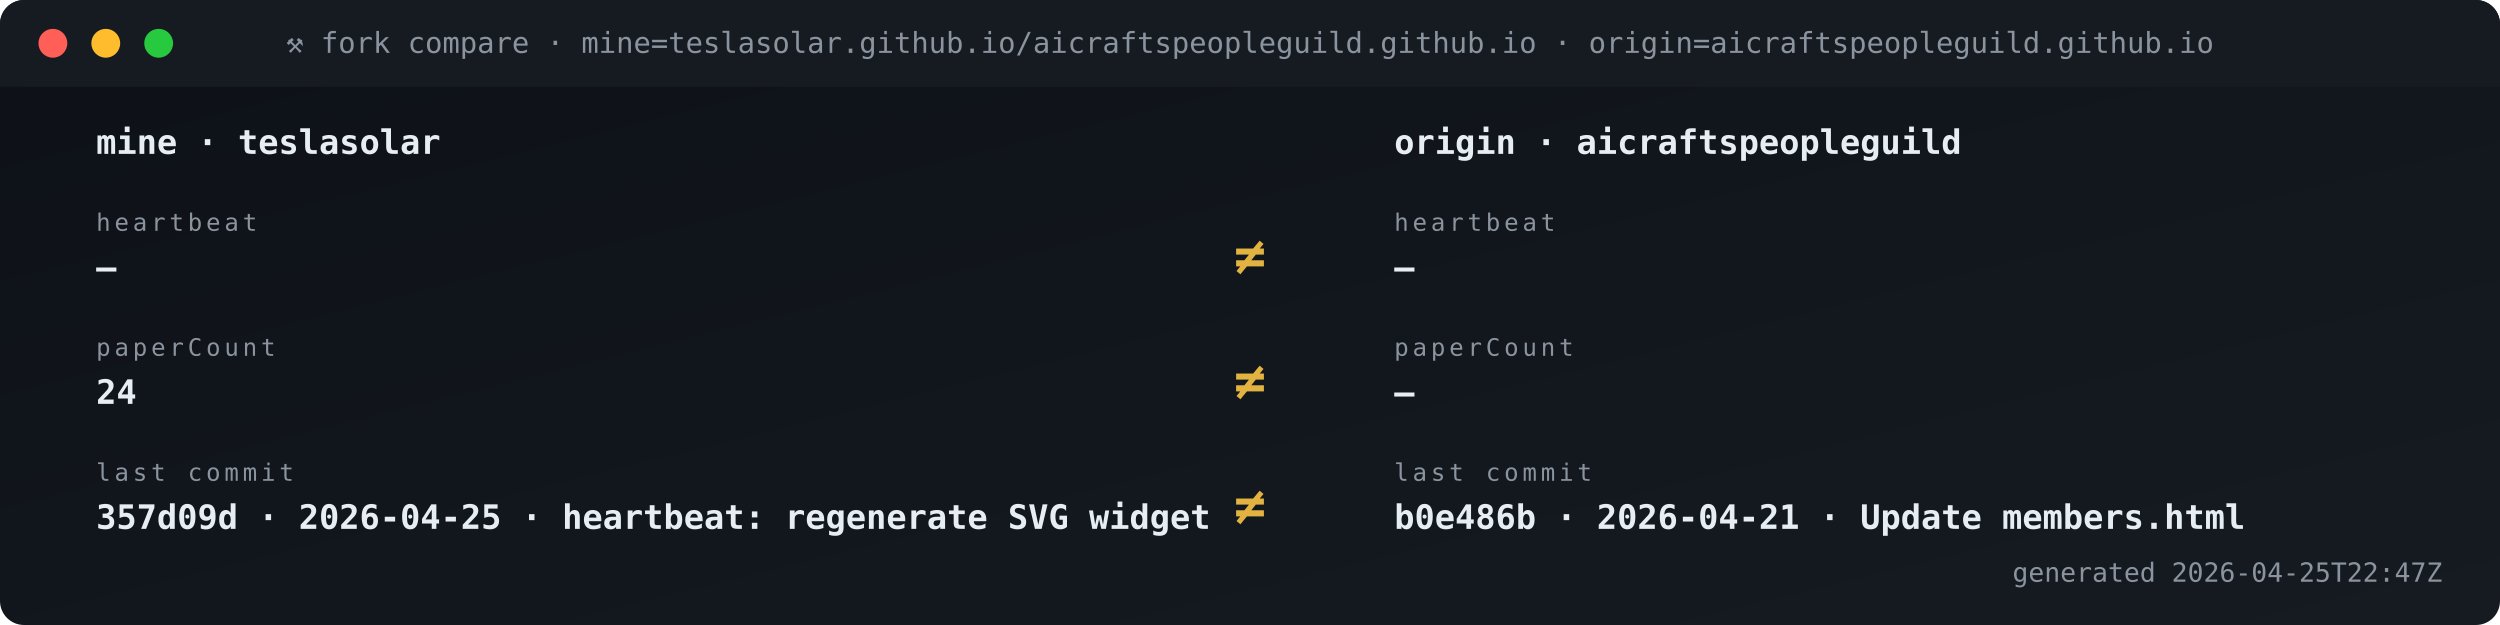
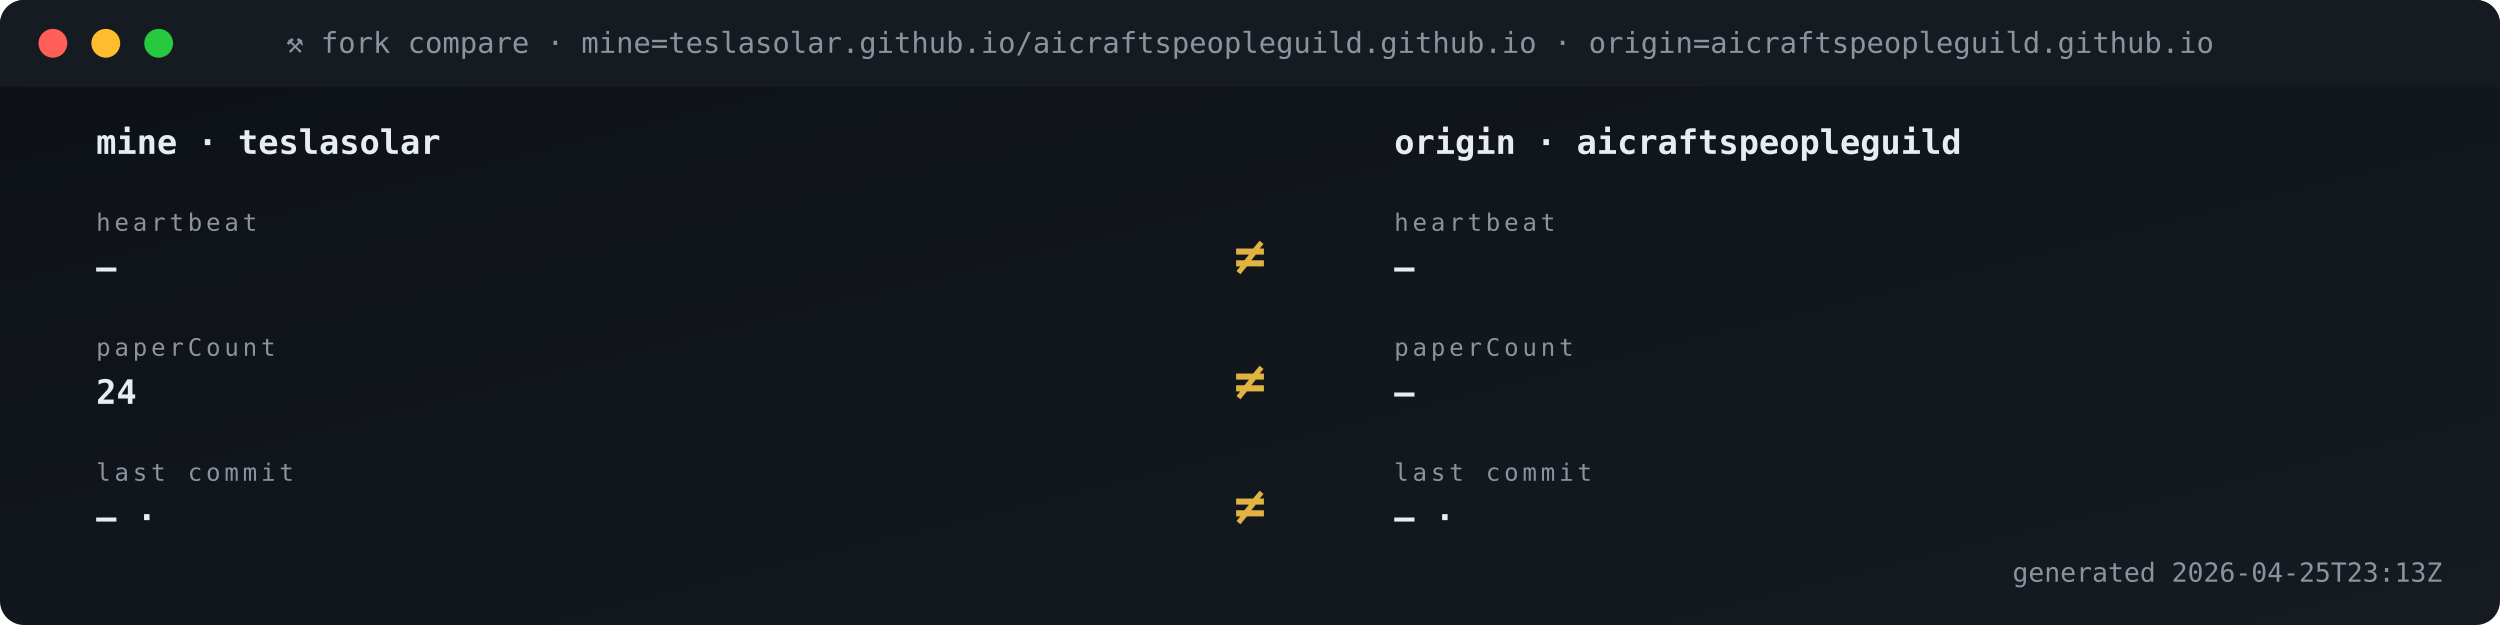
<svg xmlns="http://www.w3.org/2000/svg" viewBox="0 0 1040 260" width="1040" height="260" role="img" aria-label="Fork vs origin compare">
  <defs>
    <linearGradient id="gBg" x1="0" x2="1" y1="0" y2="1">
      <stop offset="0" stop-color="#0d1117" />
      <stop offset="1" stop-color="#161b22" />
    </linearGradient>
    <style>
      .t{font-family:'SFMono-Regular',Consolas,monospace}
      .lb{fill:#8b949e;font-size:10px;text-transform:uppercase;letter-spacing:1.6px}
      .va{fill:#e6edf3;font-size:20px;font-weight:700}
      .vs{fill:#e6edf3;font-size:14px;font-weight:600}
      .lo{fill:#79c0ff;font-size:11px}
      .sub{fill:#8b949e;font-size:11px}
      .g{fill:#3fb950} .a{fill:#e3b341} .r{fill:#f85149}
      .p{fill:#a371f7} .o{fill:#f0883e}
      .pulse{animation:plz 1.8s ease-out infinite}
      @keyframes plz{
        0%{transform:scale(1);opacity:.85}
        45%{transform:scale(1.35);opacity:.3}
        100%{transform:scale(1.8);opacity:0}
      }
      .spin{animation:sp 4s linear infinite;transform-origin:center}
      @keyframes sp{from{transform:rotate(0)}to{transform:rotate(360deg)}}
    </style>
  </defs>
  <rect width="1040" height="260" rx="10" fill="url(#gBg)" />
  <rect x="0" y="0" width="1040" height="36" rx="10" fill="#161b22" />
  <rect x="0" y="26" width="1040" height="10" fill="#161b22" />
  <circle cx="22" cy="18" r="6" fill="#ff5f56" />
  <circle cx="44" cy="18" r="6" fill="#ffbd2e" />
  <circle cx="66" cy="18" r="6" fill="#27c93f" />
  <text x="520" y="22" text-anchor="middle" class="t" font-size="12" fill="#8b949e">⚒ fork compare · mine=teslasolar.github.io/aicraftspeopleguild.github.io  ·  origin=aicraftspeopleguild.github.io</text>
  <text x="40" y="64" class="t vs">mine  ·  teslasolar</text>
  <text x="580" y="64" class="t vs">origin  ·  aicraftspeopleguild</text>
  <text x="40" y="96" class="t lb">heartbeat</text>
  <text x="40" y="116" class="t vs">—</text>
  <text x="580" y="96" class="t lb">heartbeat</text>
  <text x="580" y="116" class="t vs">—</text>
  <text x="520" y="114" text-anchor="middle" class="t" font-size="22" font-weight="700" fill="#e3b341">≠</text>
  <text x="40" y="148" class="t lb">paperCount</text>
  <text x="40" y="168" class="t vs">24</text>
  <text x="580" y="148" class="t lb">paperCount</text>
  <text x="580" y="168" class="t vs">—</text>
  <text x="520" y="166" text-anchor="middle" class="t" font-size="22" font-weight="700" fill="#e3b341">≠</text>
  <text x="40" y="200" class="t lb">last commit</text>
-   <text x="40" y="220" class="t vs">357d09d · 2026-04-25 · heartbeat: regenerate SVG widget </text>
+   <text x="40" y="220" class="t vs">— · </text>
  <text x="580" y="200" class="t lb">last commit</text>
-   <text x="580" y="220" class="t vs">b0e486b · 2026-04-21 · Update members.html</text>
+   <text x="580" y="220" class="t vs">— · </text>
  <text x="520" y="218" text-anchor="middle" class="t" font-size="22" font-weight="700" fill="#e3b341">≠</text>
-   <text x="1016" y="242" text-anchor="end" class="t sub">generated 2026-04-25T22:47Z</text>
+   <text x="1016" y="242" text-anchor="end" class="t sub">generated 2026-04-25T23:13Z</text>
</svg>
